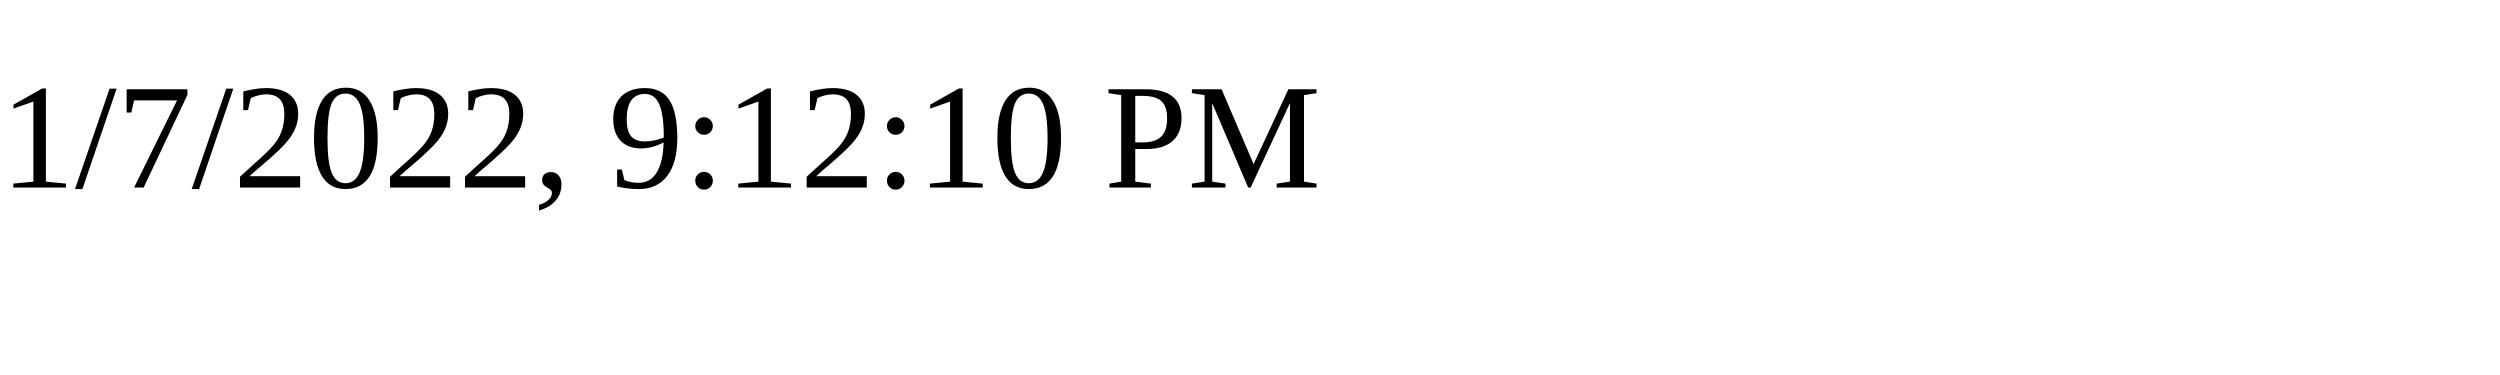
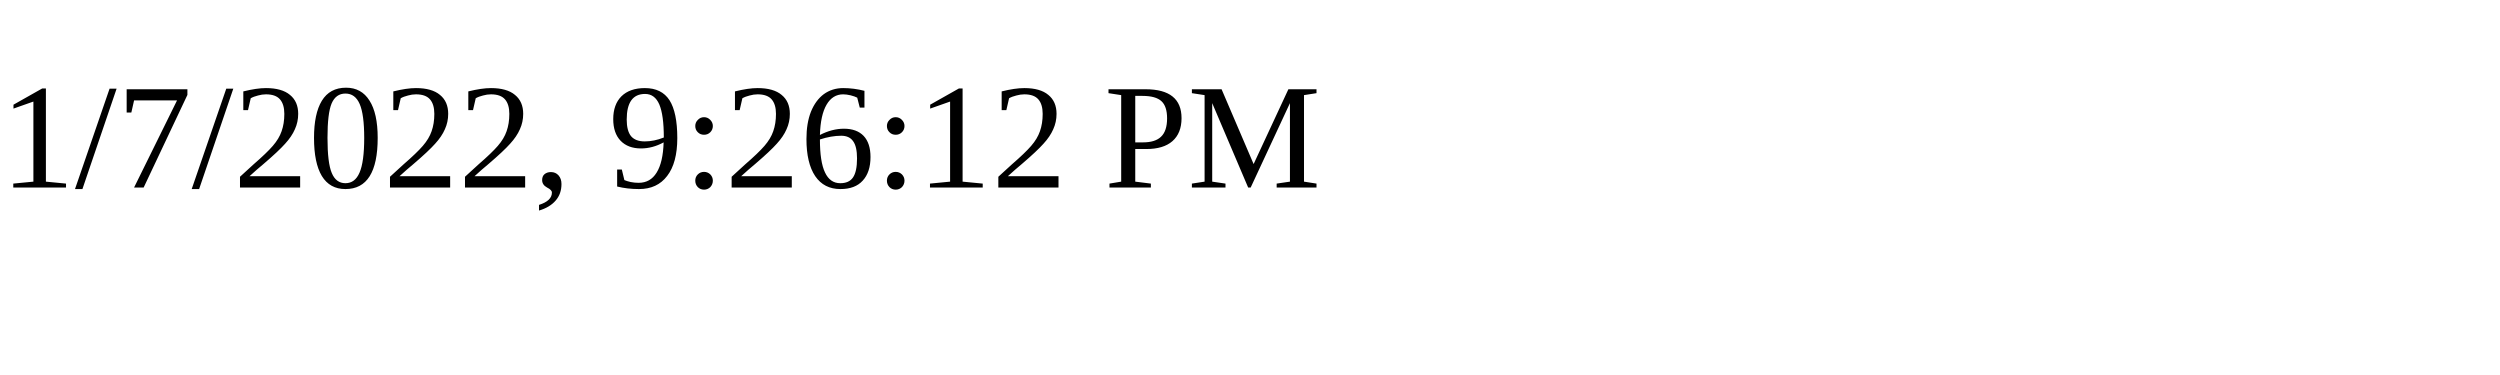
<svg xmlns="http://www.w3.org/2000/svg" height="30" width="200">
-   <text x="0" y="15">1/7/2022, 9:12:10 PM</text>
+   <text x="0" y="15">1/7/2022, 9:26:12 PM</text>
</svg>
